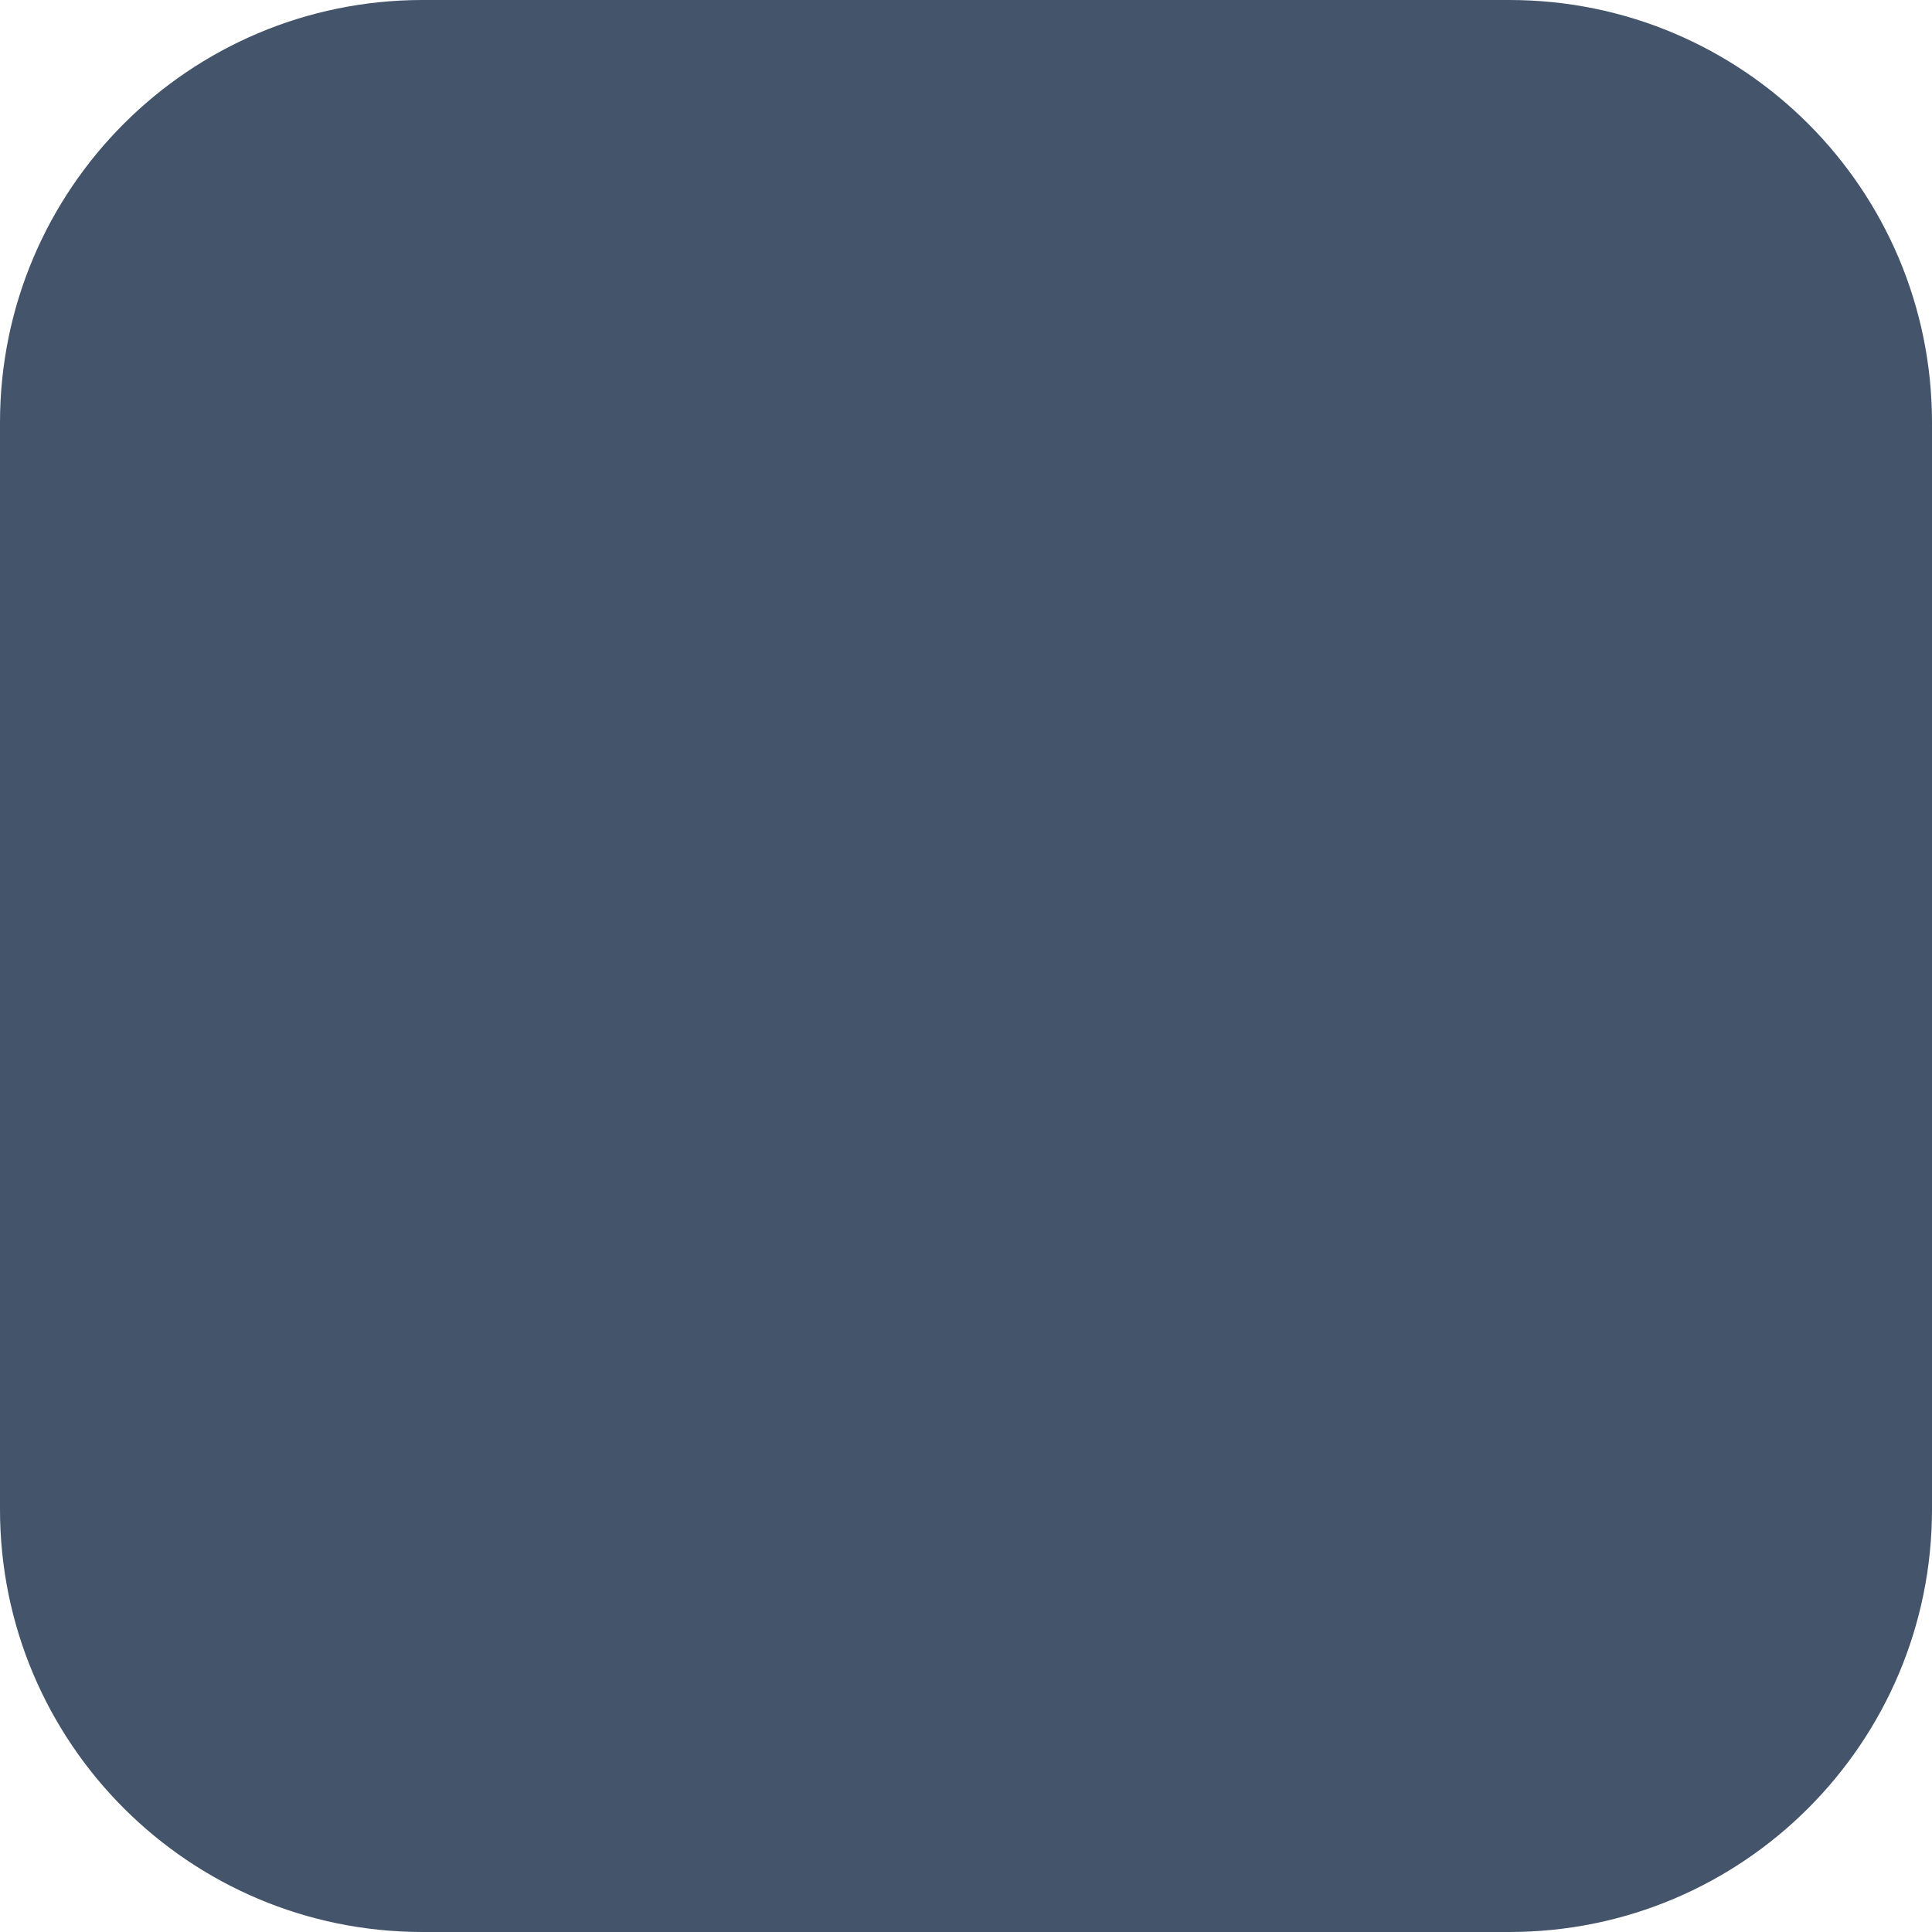
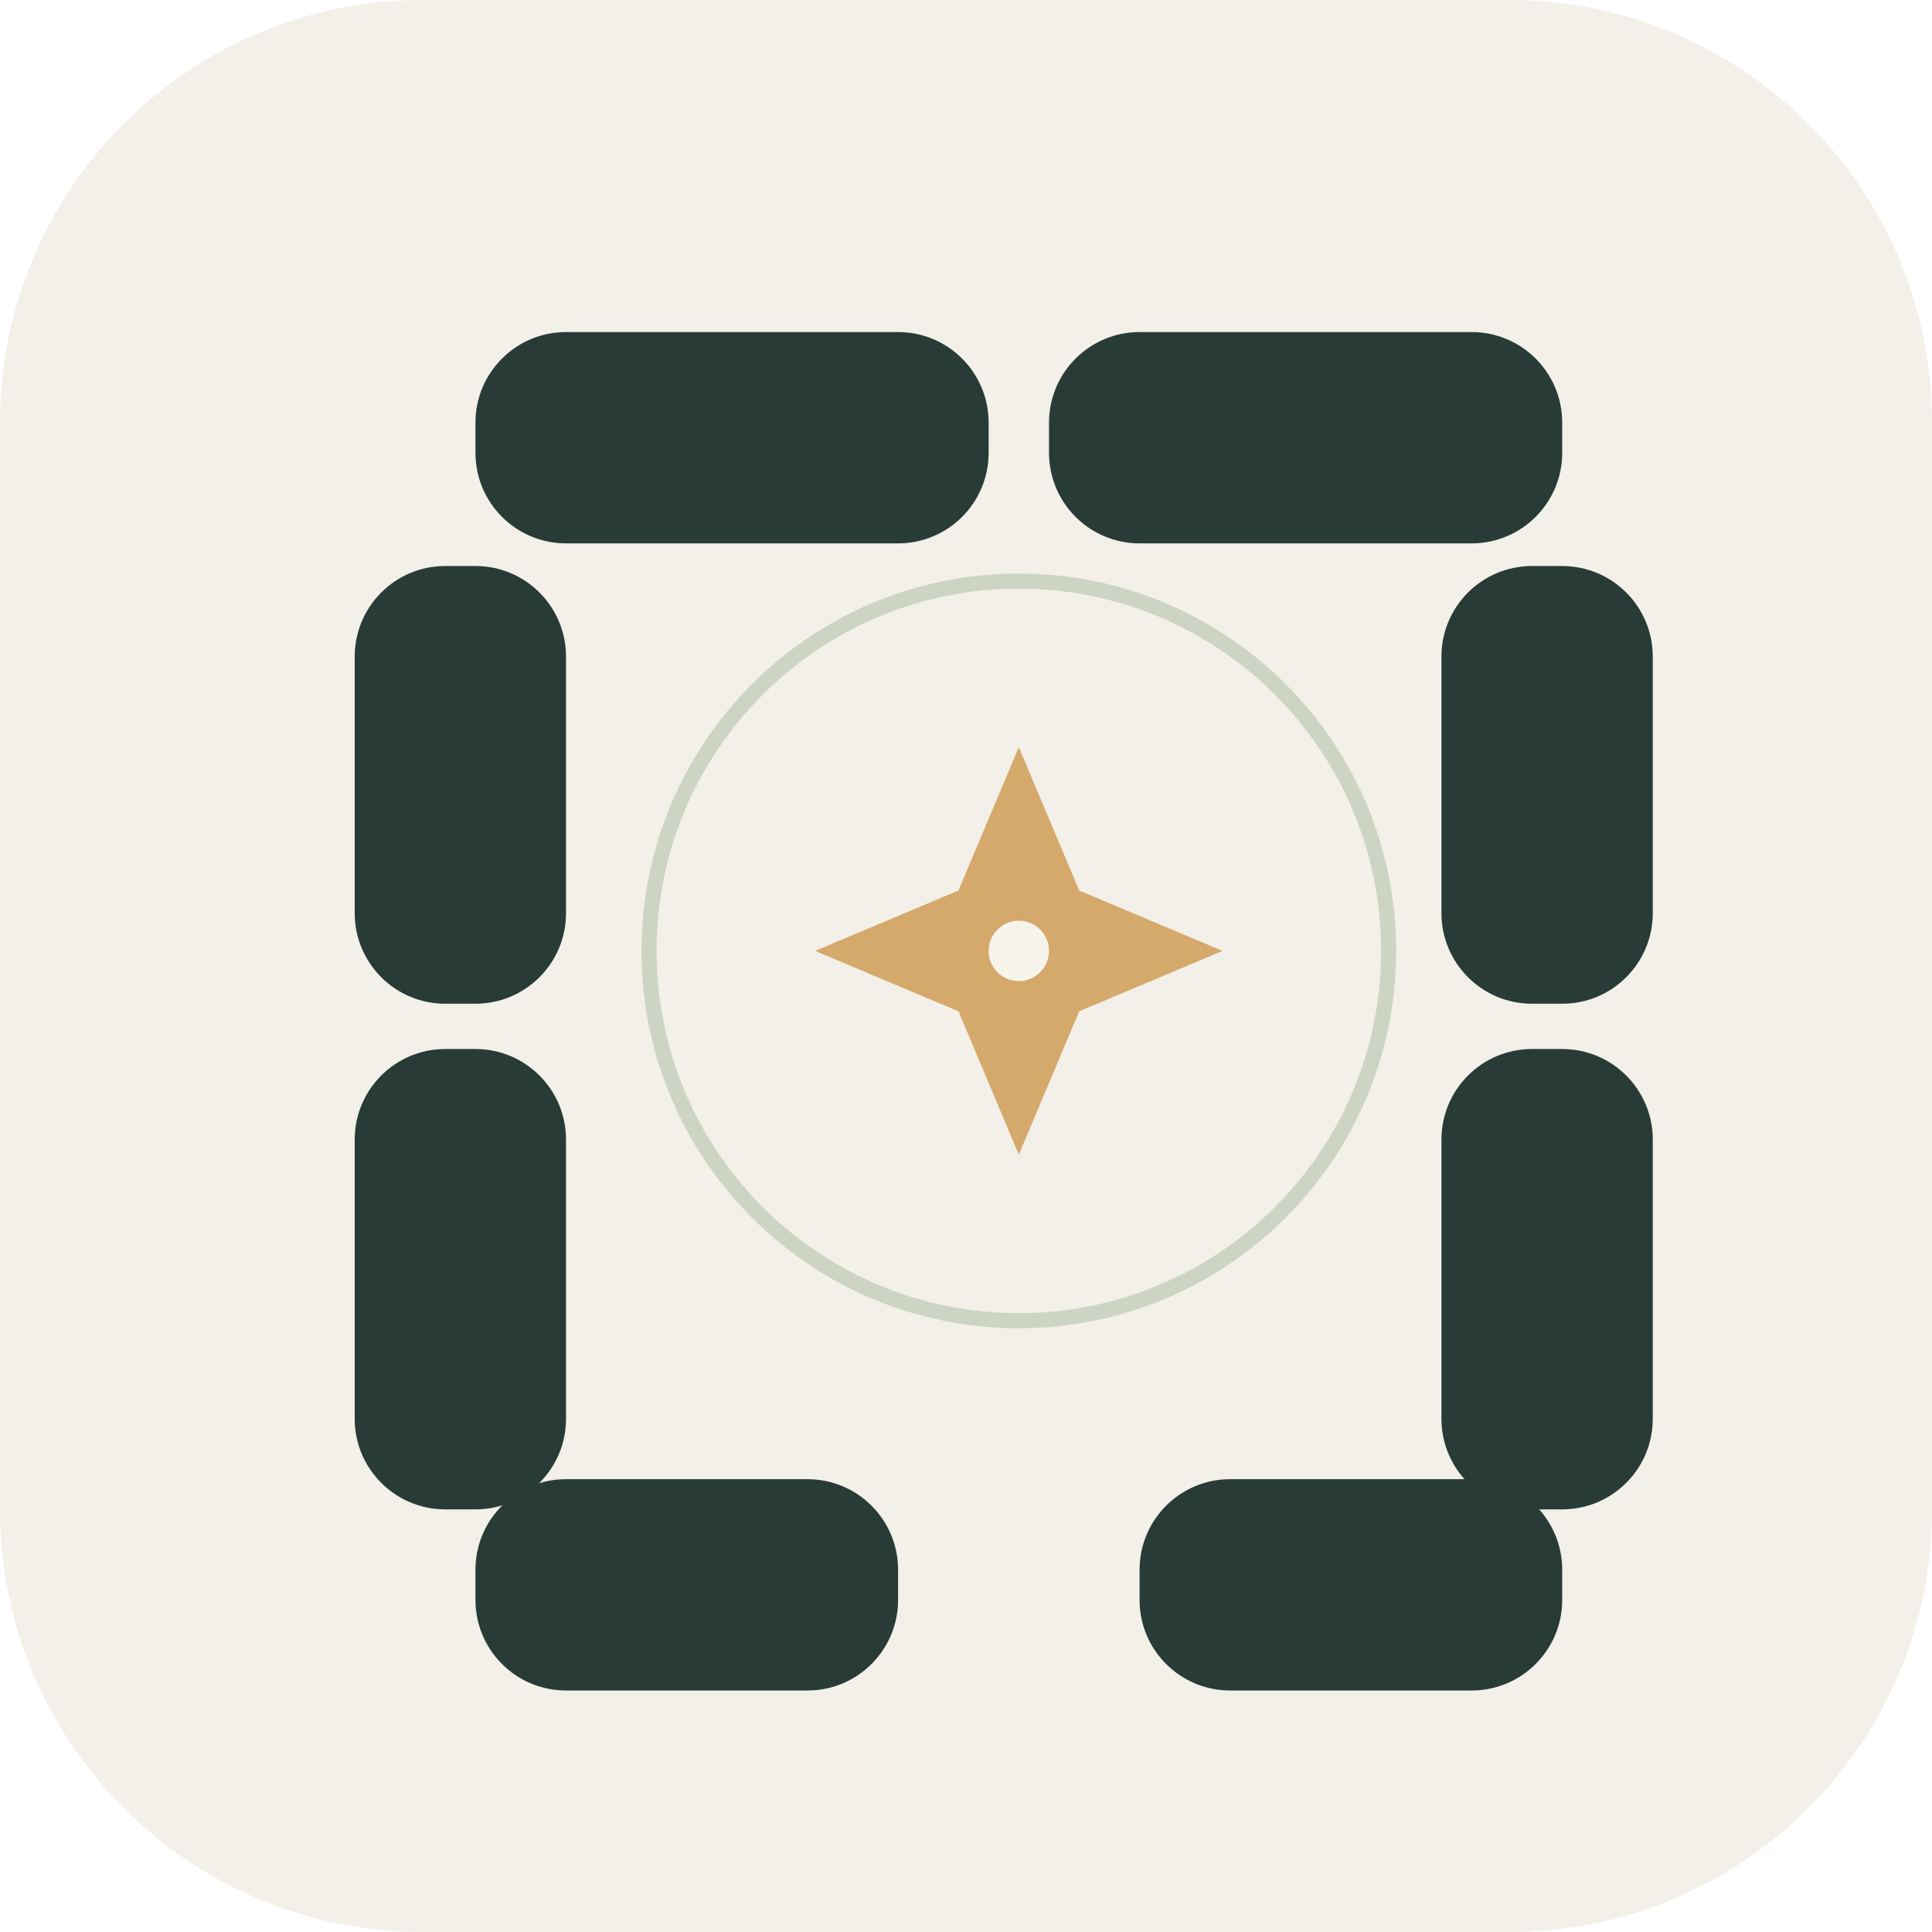
- <svg xmlns="http://www.w3.org/2000/svg" viewBox="0 0 32 32">
-   <rect width="32" height="32" rx="7" fill="#44546a" />
+ <svg xmlns="http://www.w3.org/2000/svg" viewBox="0 0 256 256" fill="none">
+   <rect width="256" height="256" rx="56" fill="#F2F0E8" />
+   <g transform="translate(8 8)">
+     <circle cx="127" cy="118" r="49" stroke="#9BAE91" stroke-opacity=".42" stroke-width="2" />
+     <rect x="55" y="36" width="68" height="28" rx="12" fill="#293B36" />
+     <rect x="131" y="36" width="68" height="28" rx="12" fill="#293B36" />
+     <rect x="39" y="67" width="28" height="58" rx="12" fill="#293B36" />
+     <rect x="39" y="131" width="28" height="61" rx="12" fill="#293B36" />
+     <rect x="183" y="67" width="28" height="58" rx="12" fill="#293B36" />
+     <rect x="183" y="131" width="28" height="61" rx="12" fill="#293B36" />
+     <rect x="55" y="188" width="56" height="28" rx="12" fill="#293B36" />
+     <rect x="143" y="188" width="56" height="28" rx="12" fill="#293B36" />
+     <path d="m127 91 8 19 19 8-19 8-8 19-8-19-19-8 19-8 8-19Z" fill="#D5A96C" />
+     <circle cx="127" cy="118" r="4" fill="#F7F4EC" />
+   </g>
</svg>
